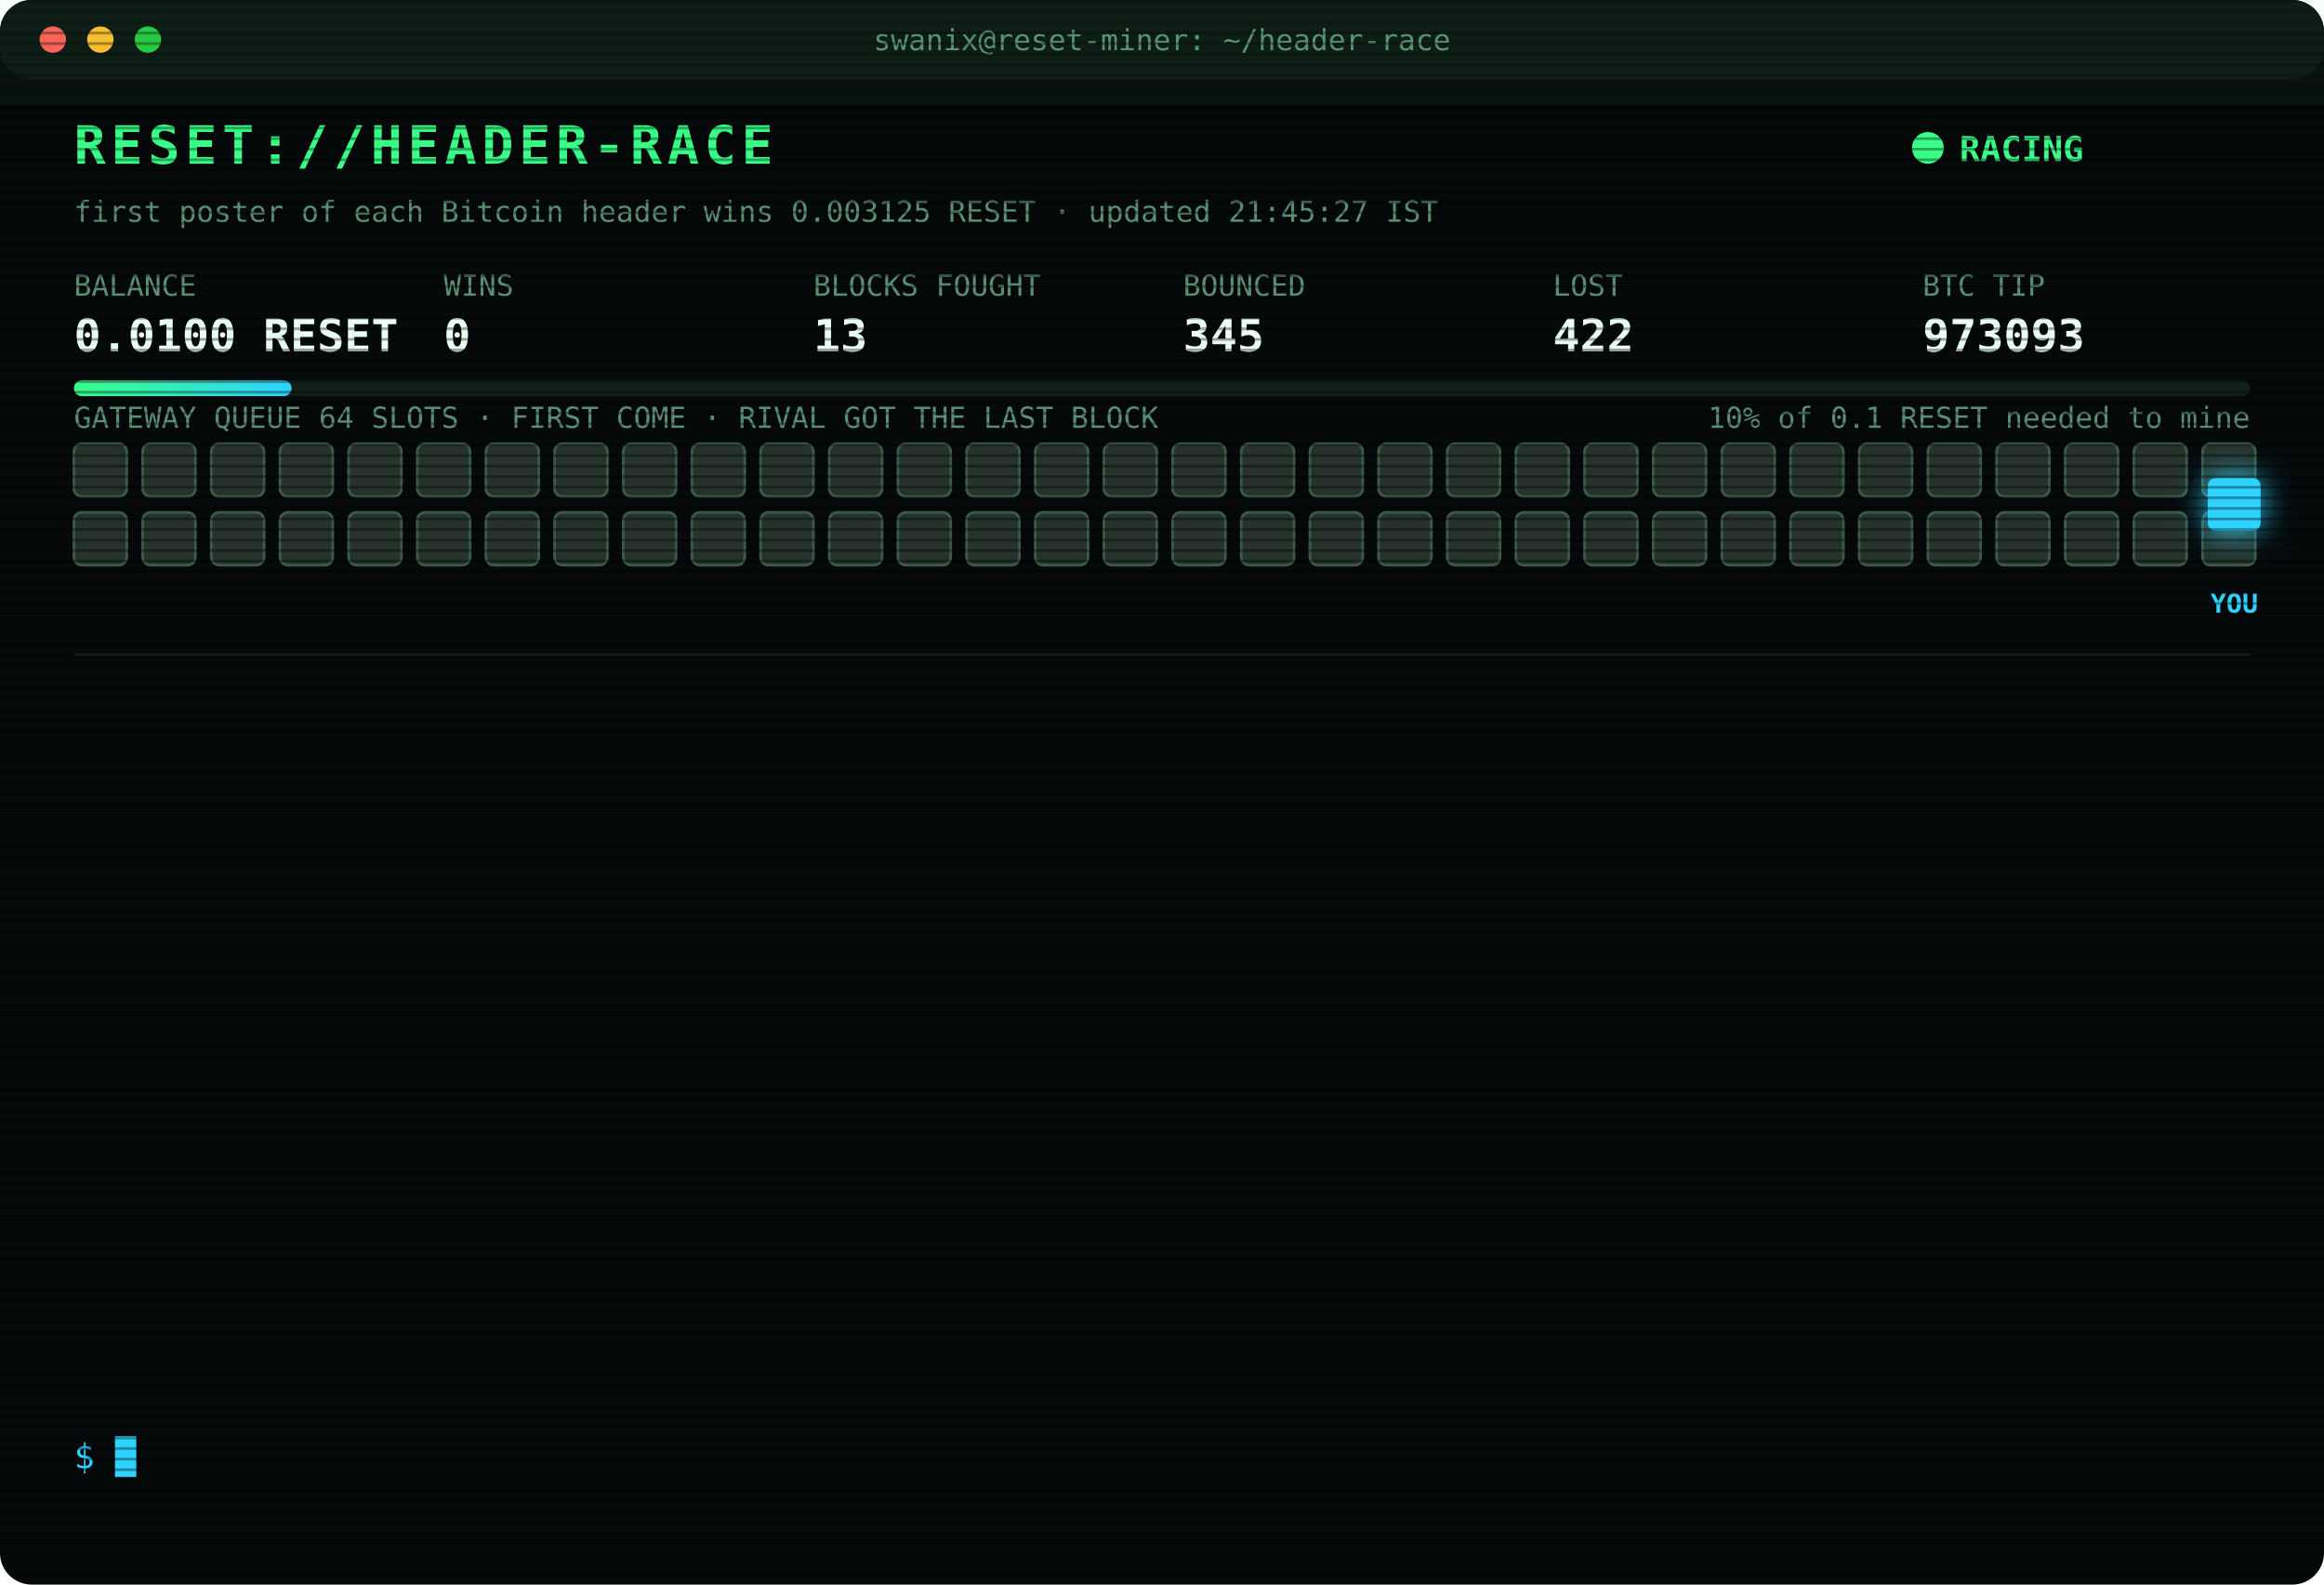
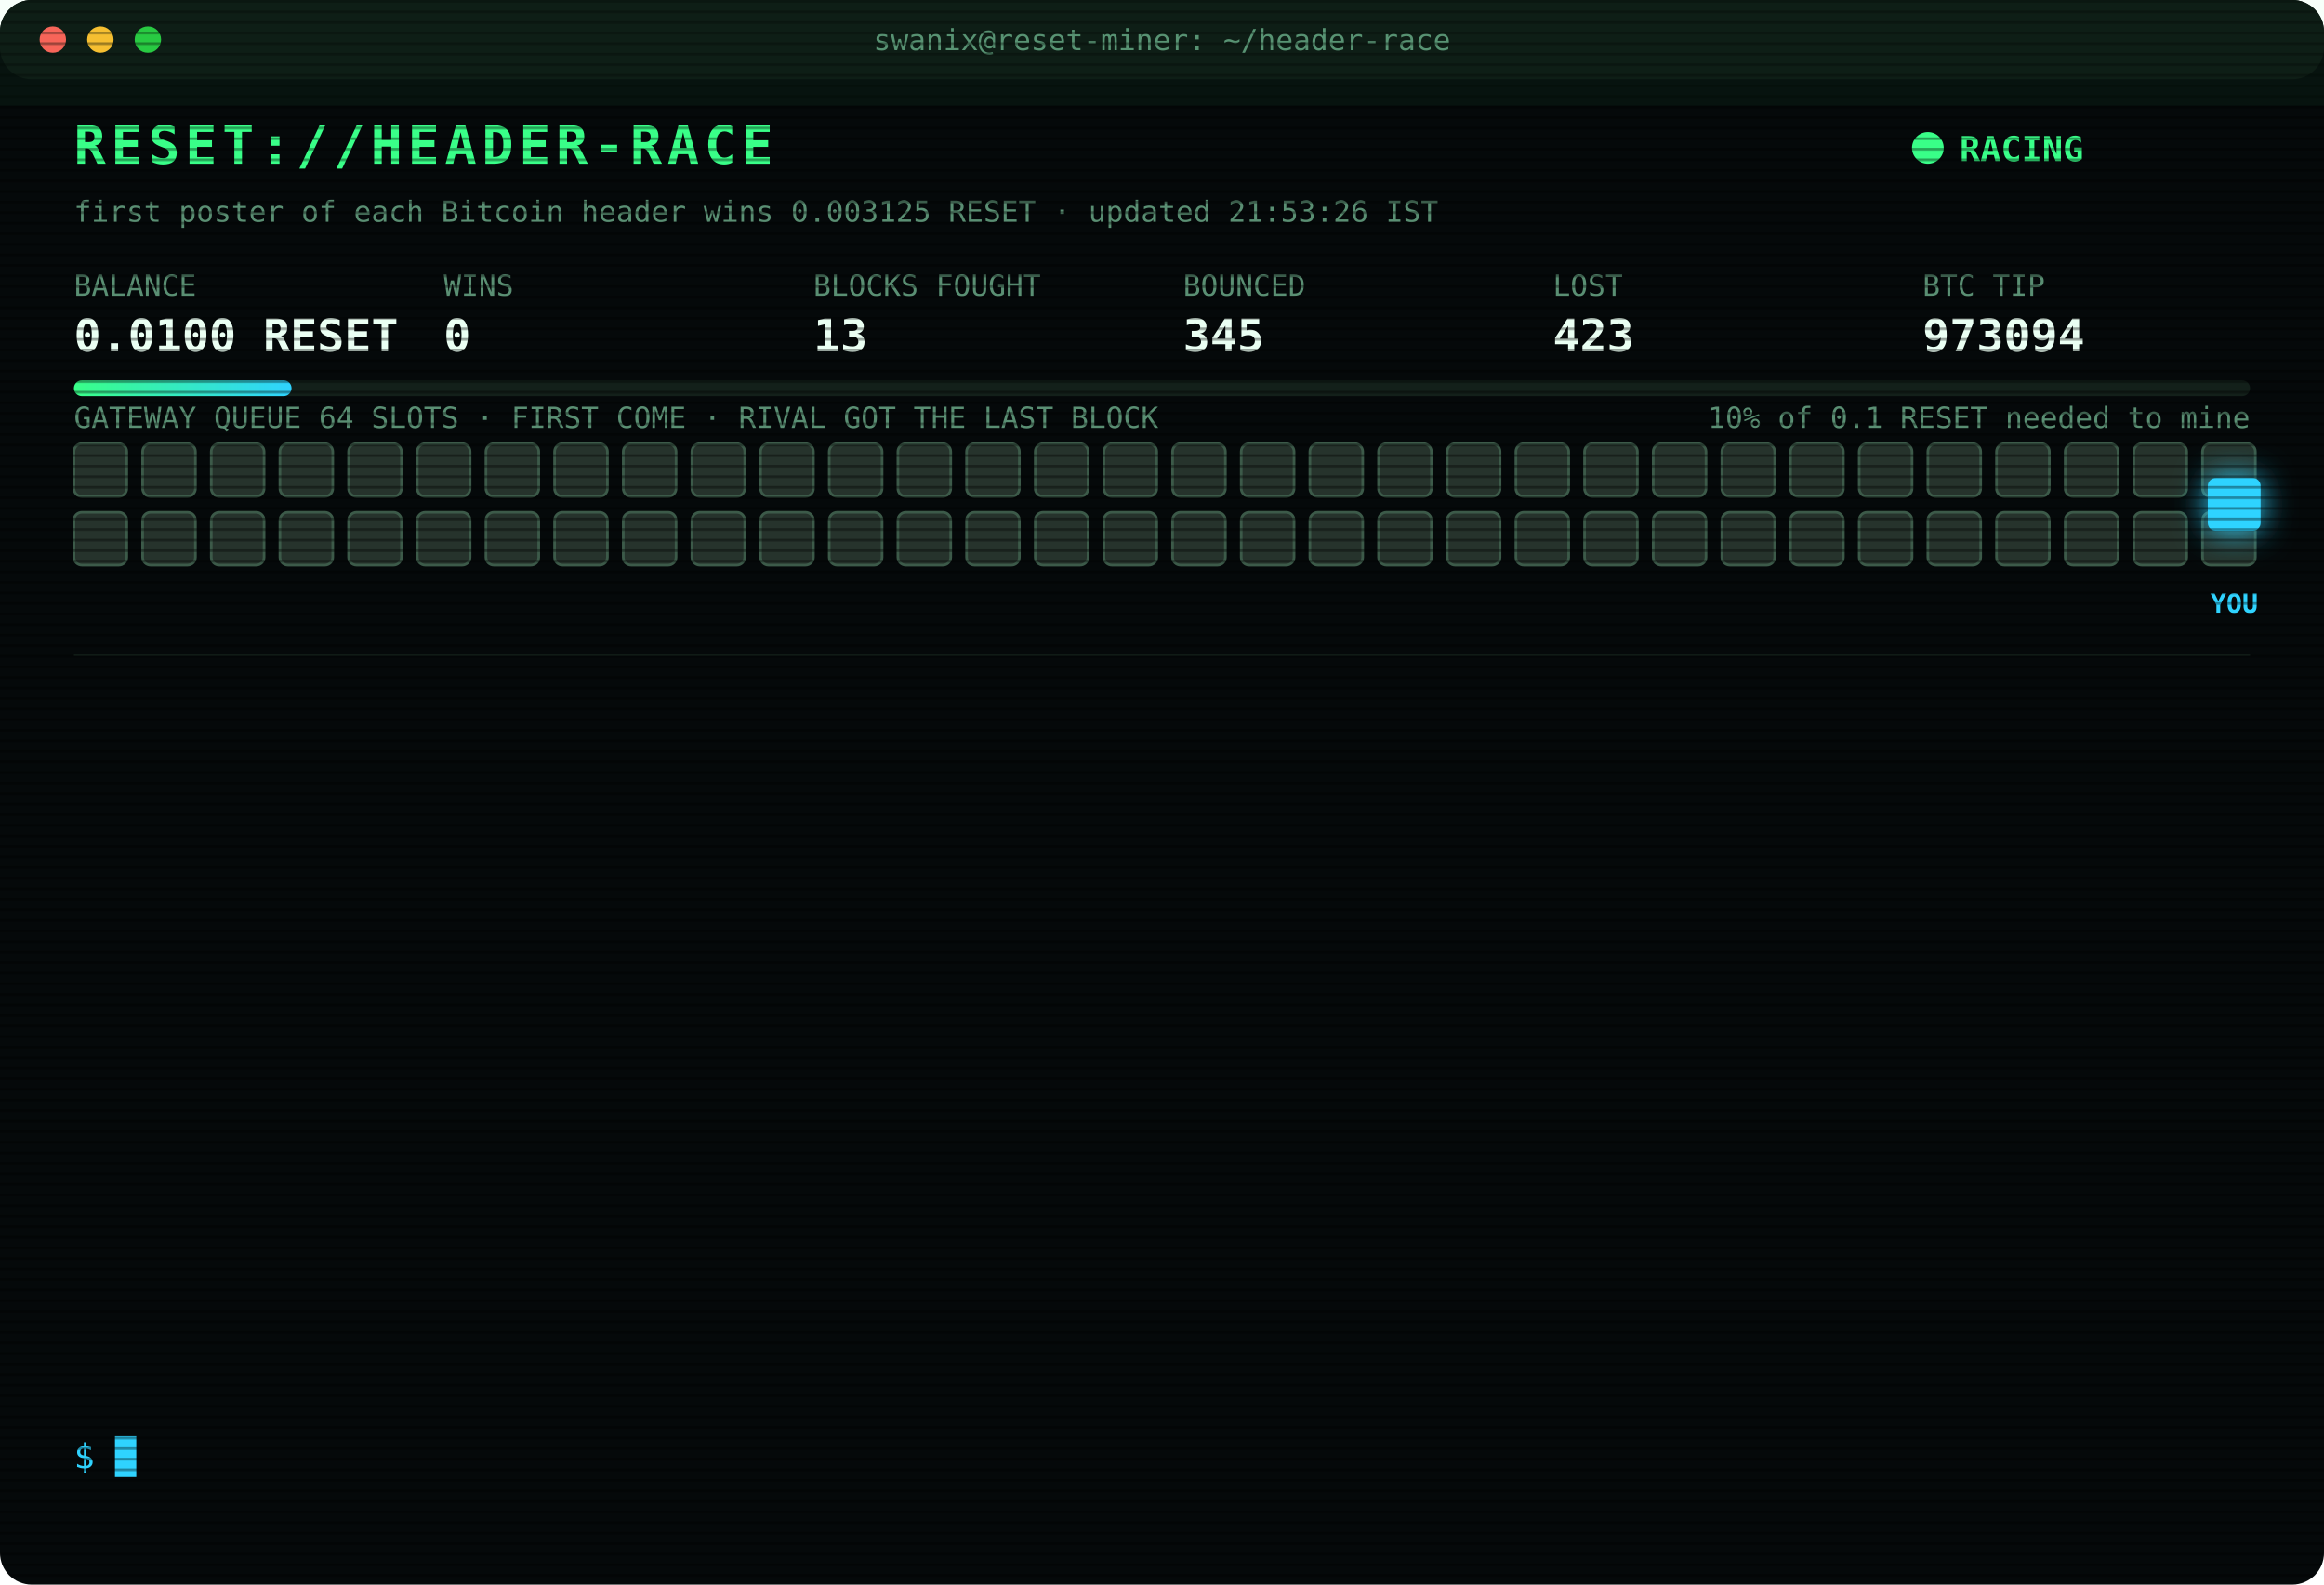
<svg xmlns="http://www.w3.org/2000/svg" width="880" height="600" viewBox="0 0 880 600" font-family="ui-monospace,SFMono-Regular,Menlo,Consolas,monospace">
  <style>
text{font-size:13px;fill:#7CFFB2}
.title{font-size:20px;font-weight:700;fill:#39FF88;letter-spacing:2px;animation:glitch 3s infinite steps(1)}
.sub{fill:#2fd3ff}.k{fill:#5a8f73;font-size:11px}.v{font-size:17px;font-weight:700;fill:#eafff3}
.ts{fill:#3f6b56}.boot{fill:#2fd3ff}.dim{fill:#5a8f73}.bad{fill:#ff4d6d}.warn{fill:#ffd23f}.mag{fill:#ff5cf0}.win{fill:#39FF88;font-weight:700}
.tag{font-size:10px;fill:#2fd3ff;font-weight:700}
.rival{fill:#26332c;stroke:#3c5a49;animation:jam 1.2s infinite alternate}
.idle{fill:#141c18;stroke:#22302a;animation:breathe 4s infinite}
.me{fill:#2fd3ff;filter:drop-shadow(0 0 6px #2fd3ff)}
.hover{animation:nudge 1.1s infinite ease-in-out}.bounce{animation:kick 1.4s infinite}
.ln{opacity:0;animation:in .4s forwards}
.cur{animation:blink 1s infinite steps(1)}
.scan{animation:scan 6s infinite linear}
.led{animation:blink 1.4s infinite}
@keyframes in{from{opacity:0;transform:translateX(-6px)}to{opacity:1;transform:none}}
@keyframes blink{50%{opacity:0}}
@keyframes jam{to{fill:#33463b}}
@keyframes breathe{50%{opacity:.4}}
@keyframes nudge{50%{transform:translateX(-10px)}}
@keyframes kick{0%,100%{transform:none}30%{transform:translateX(-14px)}55%{transform:translateX(10px) translateY(-6px)}}
@keyframes glitch{0%,92%{transform:none}93%{transform:translateX(2px);fill:#ff4d6d}95%{transform:translateX(-2px);fill:#2fd3ff}97%{transform:none}}
@keyframes scan{from{transform:translateY(-40px)}to{transform:translateY(600px)}}
</style>
  <defs>
    <pattern id="sl" width="4" height="4" patternUnits="userSpaceOnUse">
      <rect width="4" height="1" fill="#000" opacity=".35" />
    </pattern>
    <linearGradient id="bar">
      <stop offset="0" stop-color="#39FF88" />
      <stop offset="1" stop-color="#2fd3ff" />
    </linearGradient>
  </defs>
  <rect width="880" height="600" rx="12" fill="#05090a" />
  <rect width="880" height="30" rx="12" fill="#0d1512" />
  <circle cx="20" cy="15" r="5" fill="#ff5f57" />
  <circle cx="38" cy="15" r="5" fill="#febc2e" />
  <circle cx="56" cy="15" r="5" fill="#28c840" />
  <text x="440" y="19" text-anchor="middle" class="k">swanix@reset-miner: ~/header-race</text>
  <text x="28" y="62" class="title">RESET://HEADER-RACE</text>
  <circle class="led" cx="730" cy="56" r="6" fill="#39FF88" />
  <text x="742" y="61" class="win">RACING</text>
-   <text x="28" y="84" class="k">first poster of each Bitcoin header wins 0.003125 RESET · updated 21:45:27 IST</text>
+   <text x="28" y="84" class="k">first poster of each Bitcoin header wins 0.003125 RESET · updated 21:53:26 IST</text>
  <text x="28" y="112" class="k">BALANCE</text>
  <text x="28" y="133" class="v">0.0100 RESET</text>
  <text x="168" y="112" class="k">WINS</text>
  <text x="168" y="133" class="v">0</text>
  <text x="308" y="112" class="k">BLOCKS FOUGHT</text>
  <text x="308" y="133" class="v">13</text>
  <text x="448" y="112" class="k">BOUNCED</text>
  <text x="448" y="133" class="v">345</text>
  <text x="588" y="112" class="k">LOST</text>
-   <text x="588" y="133" class="v">422</text>
+   <text x="588" y="133" class="v">423</text>
  <text x="728" y="112" class="k">BTC TIP</text>
-   <text x="728" y="133" class="v">973093</text>
+   <text x="728" y="133" class="v">973094</text>
  <rect x="28" y="144" width="824" height="6" rx="3" fill="#13201a" />
  <rect x="28" y="144" width="82.4" height="6" rx="3" fill="url(#bar)" />
  <text x="852" y="162" text-anchor="end" class="k">10% of 0.1 RESET needed to mine</text>
  <text x="28" y="162" class="k">GATEWAY QUEUE 64 SLOTS · FIRST COME · RIVAL GOT THE LAST BLOCK</text>
  <rect class="rival" x="28" y="168" width="20" height="20" rx="3" style="animation-delay:0.00s" />
  <rect class="rival" x="54" y="168" width="20" height="20" rx="3" style="animation-delay:0.05s" />
  <rect class="rival" x="80" y="168" width="20" height="20" rx="3" style="animation-delay:0.10s" />
  <rect class="rival" x="106" y="168" width="20" height="20" rx="3" style="animation-delay:0.15s" />
  <rect class="rival" x="132" y="168" width="20" height="20" rx="3" style="animation-delay:0.20s" />
  <rect class="rival" x="158" y="168" width="20" height="20" rx="3" style="animation-delay:0.25s" />
  <rect class="rival" x="184" y="168" width="20" height="20" rx="3" style="animation-delay:0.30s" />
  <rect class="rival" x="210" y="168" width="20" height="20" rx="3" style="animation-delay:0.35s" />
  <rect class="rival" x="236" y="168" width="20" height="20" rx="3" style="animation-delay:0.40s" />
  <rect class="rival" x="262" y="168" width="20" height="20" rx="3" style="animation-delay:0.45s" />
  <rect class="rival" x="288" y="168" width="20" height="20" rx="3" style="animation-delay:0.50s" />
  <rect class="rival" x="314" y="168" width="20" height="20" rx="3" style="animation-delay:0.55s" />
  <rect class="rival" x="340" y="168" width="20" height="20" rx="3" style="animation-delay:0.60s" />
  <rect class="rival" x="366" y="168" width="20" height="20" rx="3" style="animation-delay:0.65s" />
  <rect class="rival" x="392" y="168" width="20" height="20" rx="3" style="animation-delay:0.70s" />
  <rect class="rival" x="418" y="168" width="20" height="20" rx="3" style="animation-delay:0.75s" />
  <rect class="rival" x="444" y="168" width="20" height="20" rx="3" style="animation-delay:0.80s" />
  <rect class="rival" x="470" y="168" width="20" height="20" rx="3" style="animation-delay:0.85s" />
  <rect class="rival" x="496" y="168" width="20" height="20" rx="3" style="animation-delay:0.90s" />
  <rect class="rival" x="522" y="168" width="20" height="20" rx="3" style="animation-delay:0.95s" />
  <rect class="rival" x="548" y="168" width="20" height="20" rx="3" style="animation-delay:1.00s" />
  <rect class="rival" x="574" y="168" width="20" height="20" rx="3" style="animation-delay:1.05s" />
  <rect class="rival" x="600" y="168" width="20" height="20" rx="3" style="animation-delay:1.10s" />
  <rect class="rival" x="626" y="168" width="20" height="20" rx="3" style="animation-delay:1.15s" />
  <rect class="rival" x="652" y="168" width="20" height="20" rx="3" style="animation-delay:1.20s" />
  <rect class="rival" x="678" y="168" width="20" height="20" rx="3" style="animation-delay:1.25s" />
  <rect class="rival" x="704" y="168" width="20" height="20" rx="3" style="animation-delay:1.30s" />
  <rect class="rival" x="730" y="168" width="20" height="20" rx="3" style="animation-delay:1.35s" />
  <rect class="rival" x="756" y="168" width="20" height="20" rx="3" style="animation-delay:1.40s" />
  <rect class="rival" x="782" y="168" width="20" height="20" rx="3" style="animation-delay:1.45s" />
  <rect class="rival" x="808" y="168" width="20" height="20" rx="3" style="animation-delay:1.50s" />
  <rect class="rival" x="834" y="168" width="20" height="20" rx="3" style="animation-delay:1.55s" />
  <rect class="rival" x="28" y="194" width="20" height="20" rx="3" style="animation-delay:1.60s" />
  <rect class="rival" x="54" y="194" width="20" height="20" rx="3" style="animation-delay:1.65s" />
  <rect class="rival" x="80" y="194" width="20" height="20" rx="3" style="animation-delay:1.70s" />
  <rect class="rival" x="106" y="194" width="20" height="20" rx="3" style="animation-delay:1.75s" />
  <rect class="rival" x="132" y="194" width="20" height="20" rx="3" style="animation-delay:1.80s" />
  <rect class="rival" x="158" y="194" width="20" height="20" rx="3" style="animation-delay:1.85s" />
  <rect class="rival" x="184" y="194" width="20" height="20" rx="3" style="animation-delay:1.90s" />
  <rect class="rival" x="210" y="194" width="20" height="20" rx="3" style="animation-delay:1.95s" />
  <rect class="rival" x="236" y="194" width="20" height="20" rx="3" style="animation-delay:2.00s" />
  <rect class="rival" x="262" y="194" width="20" height="20" rx="3" style="animation-delay:2.05s" />
  <rect class="rival" x="288" y="194" width="20" height="20" rx="3" style="animation-delay:2.10s" />
  <rect class="rival" x="314" y="194" width="20" height="20" rx="3" style="animation-delay:2.15s" />
  <rect class="rival" x="340" y="194" width="20" height="20" rx="3" style="animation-delay:2.20s" />
  <rect class="rival" x="366" y="194" width="20" height="20" rx="3" style="animation-delay:2.25s" />
  <rect class="rival" x="392" y="194" width="20" height="20" rx="3" style="animation-delay:2.30s" />
  <rect class="rival" x="418" y="194" width="20" height="20" rx="3" style="animation-delay:2.35s" />
  <rect class="rival" x="444" y="194" width="20" height="20" rx="3" style="animation-delay:2.40s" />
  <rect class="rival" x="470" y="194" width="20" height="20" rx="3" style="animation-delay:2.45s" />
  <rect class="rival" x="496" y="194" width="20" height="20" rx="3" style="animation-delay:2.50s" />
  <rect class="rival" x="522" y="194" width="20" height="20" rx="3" style="animation-delay:2.55s" />
  <rect class="rival" x="548" y="194" width="20" height="20" rx="3" style="animation-delay:2.60s" />
  <rect class="rival" x="574" y="194" width="20" height="20" rx="3" style="animation-delay:2.65s" />
  <rect class="rival" x="600" y="194" width="20" height="20" rx="3" style="animation-delay:2.70s" />
  <rect class="rival" x="626" y="194" width="20" height="20" rx="3" style="animation-delay:2.75s" />
  <rect class="rival" x="652" y="194" width="20" height="20" rx="3" style="animation-delay:2.80s" />
  <rect class="rival" x="678" y="194" width="20" height="20" rx="3" style="animation-delay:2.85s" />
  <rect class="rival" x="704" y="194" width="20" height="20" rx="3" style="animation-delay:2.90s" />
  <rect class="rival" x="730" y="194" width="20" height="20" rx="3" style="animation-delay:2.95s" />
  <rect class="rival" x="756" y="194" width="20" height="20" rx="3" style="animation-delay:3.00s" />
  <rect class="rival" x="782" y="194" width="20" height="20" rx="3" style="animation-delay:3.05s" />
  <rect class="rival" x="808" y="194" width="20" height="20" rx="3" style="animation-delay:3.10s" />
  <rect class="rival" x="834" y="194" width="20" height="20" rx="3" style="animation-delay:3.15s" />
  <g class="hover">
    <rect class="me" x="836" y="181" width="20" height="20" rx="3" />
    <text class="tag" x="846" y="232" text-anchor="middle">YOU</text>
  </g>
  <line x1="28" x2="852" y1="248" y2="248" stroke="#13201a" />
  <g class="ln" style="animation-delay:0.40s">
-     <text x="28" y="270" class="ts">21:10:59</text>
-     <text x="104" y="270" class="bad">[GATEWAY DOWN] no response · 410ms</text>
+     <text x="28" y="270" class="ts">21:11:30</text>
+     <text x="104" y="270" class="bad">[GATEWAY DOWN] no response · 403ms</text>
  </g>
  <g class="ln" style="animation-delay:0.65s">
-     <text x="28" y="292" class="ts">21:11:30</text>
-     <text x="104" y="292" class="bad">[GATEWAY DOWN] no response · 403ms</text>
+     <text x="28" y="292" class="ts">21:11:40</text>
+     <text x="104" y="292" class="bad">[GATEWAY DOWN] no response · 413ms</text>
  </g>
  <g class="ln" style="animation-delay:0.90s">
-     <text x="28" y="314" class="ts">21:11:40</text>
-     <text x="104" y="314" class="bad">[GATEWAY DOWN] no response · 413ms</text>
+     <text x="28" y="314" class="ts">21:11:41</text>
+     <text x="104" y="314" class="bad">[GATEWAY DOWN] no response · 371ms</text>
  </g>
  <g class="ln" style="animation-delay:1.15s">
-     <text x="28" y="336" class="ts">21:11:41</text>
-     <text x="104" y="336" class="bad">[GATEWAY DOWN] no response · 371ms</text>
+     <text x="28" y="336" class="ts">21:11:42</text>
+     <text x="104" y="336" class="bad">[GATEWAY DOWN] no response · 120ms</text>
  </g>
  <g class="ln" style="animation-delay:1.40s">
-     <text x="28" y="358" class="ts">21:11:42</text>
-     <text x="104" y="358" class="bad">[GATEWAY DOWN] no response · 120ms</text>
+     <text x="28" y="358" class="ts">21:11:43</text>
+     <text x="104" y="358" class="bad">[GATEWAY DOWN] no response · 409ms</text>
  </g>
  <g class="ln" style="animation-delay:1.65s">
-     <text x="28" y="380" class="ts">21:11:43</text>
-     <text x="104" y="380" class="bad">[GATEWAY DOWN] no response · 409ms</text>
+     <text x="28" y="380" class="ts">21:11:44</text>
+     <text x="104" y="380" class="bad">[GATEWAY DOWN] no response · 381ms</text>
  </g>
  <g class="ln" style="animation-delay:1.90s">
-     <text x="28" y="402" class="ts">21:11:44</text>
-     <text x="104" y="402" class="bad">[GATEWAY DOWN] no response · 381ms</text>
+     <text x="28" y="402" class="ts">21:11:45</text>
+     <text x="104" y="402" class="bad">[GATEWAY DOWN] no response · 374ms</text>
  </g>
  <g class="ln" style="animation-delay:2.15s">
-     <text x="28" y="424" class="ts">21:11:45</text>
-     <text x="104" y="424" class="bad">[GATEWAY DOWN] no response · 374ms</text>
+     <text x="28" y="424" class="ts">21:11:52</text>
+     <text x="104" y="424" class="mag">[??] #973091 sent, no receipt · may have landed</text>
  </g>
  <g class="ln" style="animation-delay:2.40s">
-     <text x="28" y="446" class="ts">21:11:52</text>
+     <text x="28" y="446" class="ts">21:11:53</text>
    <text x="104" y="446" class="mag">[??] #973091 sent, no receipt · may have landed</text>
  </g>
  <g class="ln" style="animation-delay:2.65s">
    <text x="28" y="468" class="ts">21:11:53</text>
-     <text x="104" y="468" class="mag">[??] #973091 sent, no receipt · may have landed</text>
+     <text x="104" y="468" class="bad">[LOST] #973091 taken by a rival miner</text>
  </g>
  <g class="ln" style="animation-delay:2.90s">
-     <text x="28" y="490" class="ts">21:11:53</text>
-     <text x="104" y="490" class="bad">[LOST] #973091 taken by a rival miner</text>
+     <text x="28" y="490" class="ts">21:30:52</text>
+     <text x="104" y="490" class="bad">[LOST] #973092 taken by a rival miner</text>
  </g>
  <g class="ln" style="animation-delay:3.15s">
-     <text x="28" y="512" class="ts">21:30:52</text>
-     <text x="104" y="512" class="bad">[LOST] #973092 taken by a rival miner</text>
+     <text x="28" y="512" class="ts">21:32:04</text>
+     <text x="104" y="512" class="bad">[LOST] #973093 taken by a rival miner</text>
  </g>
  <g class="ln" style="animation-delay:3.40s">
-     <text x="28" y="534" class="ts">21:32:04</text>
-     <text x="104" y="534" class="bad">[LOST] #973093 taken by a rival miner</text>
+     <text x="28" y="534" class="ts">21:53:26</text>
+     <text x="104" y="534" class="bad">[LOST] #973094 taken by a rival miner</text>
  </g>
  <text x="28" y="556" class="sub">$ <tspan class="cur">█</tspan>
  </text>
  <rect width="880" height="600" rx="12" fill="url(#sl)" pointer-events="none" />
  <rect class="scan" width="880" height="40" fill="#39FF88" opacity=".04" />
</svg>
